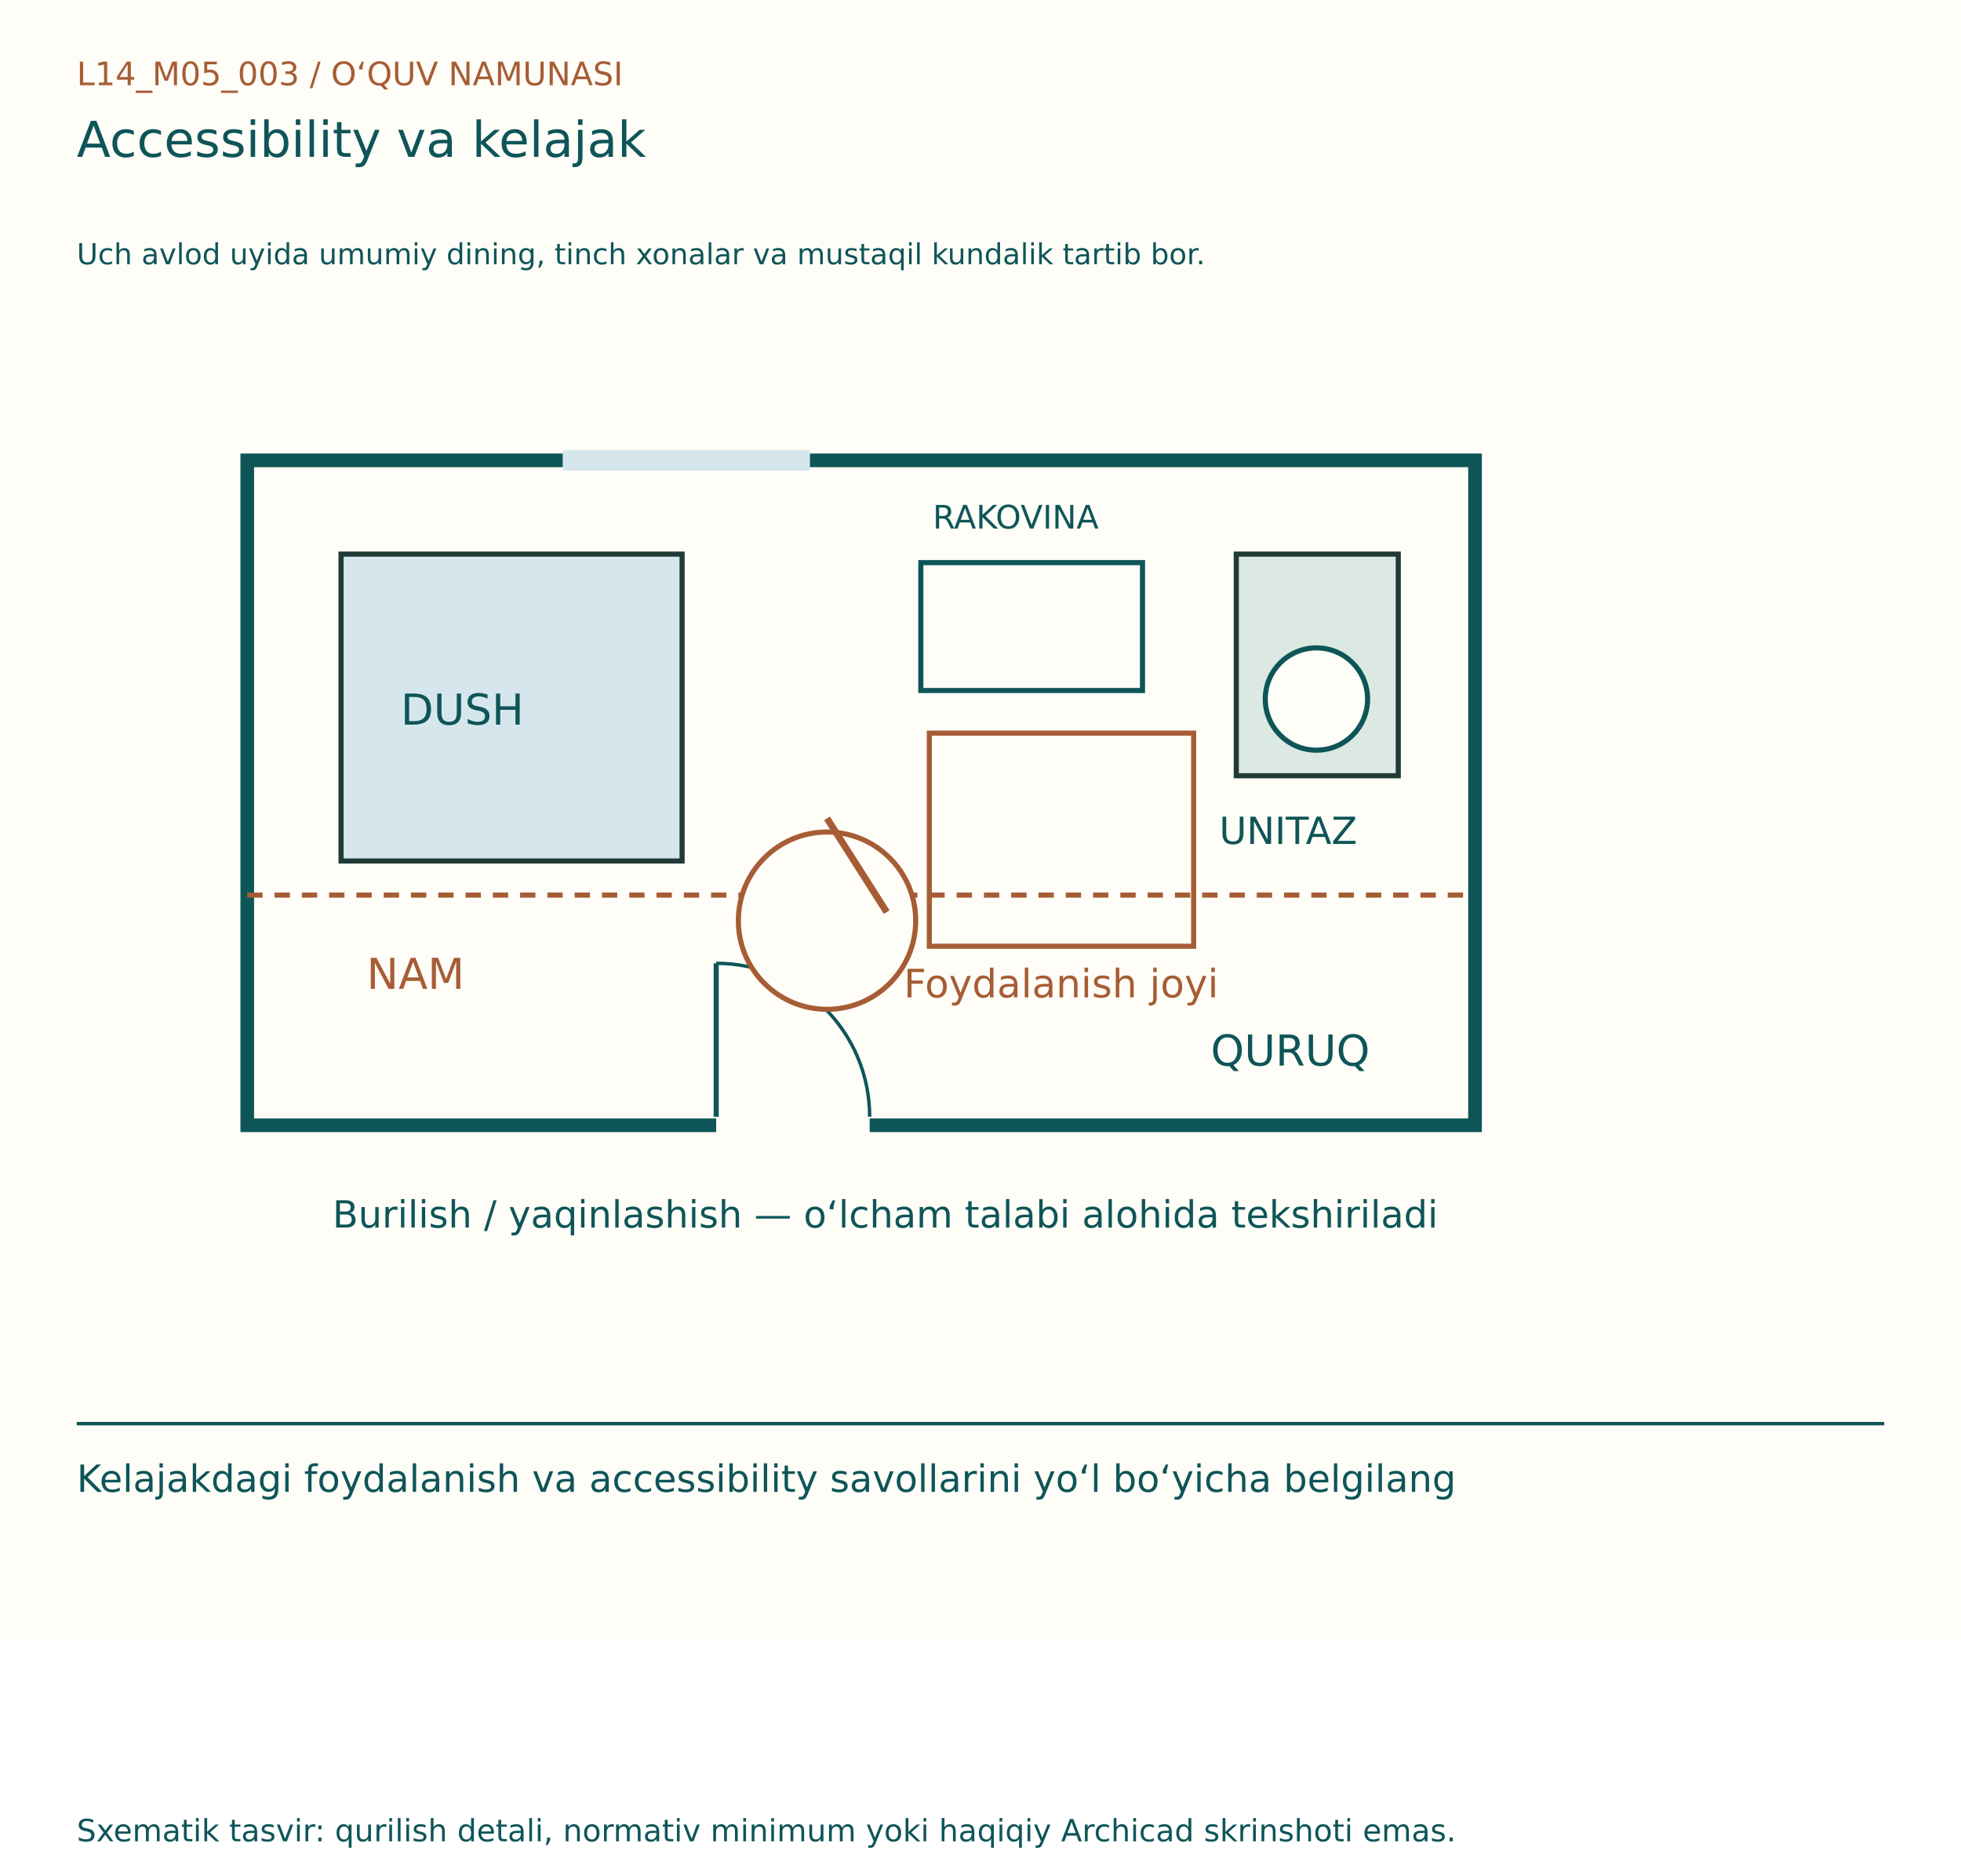
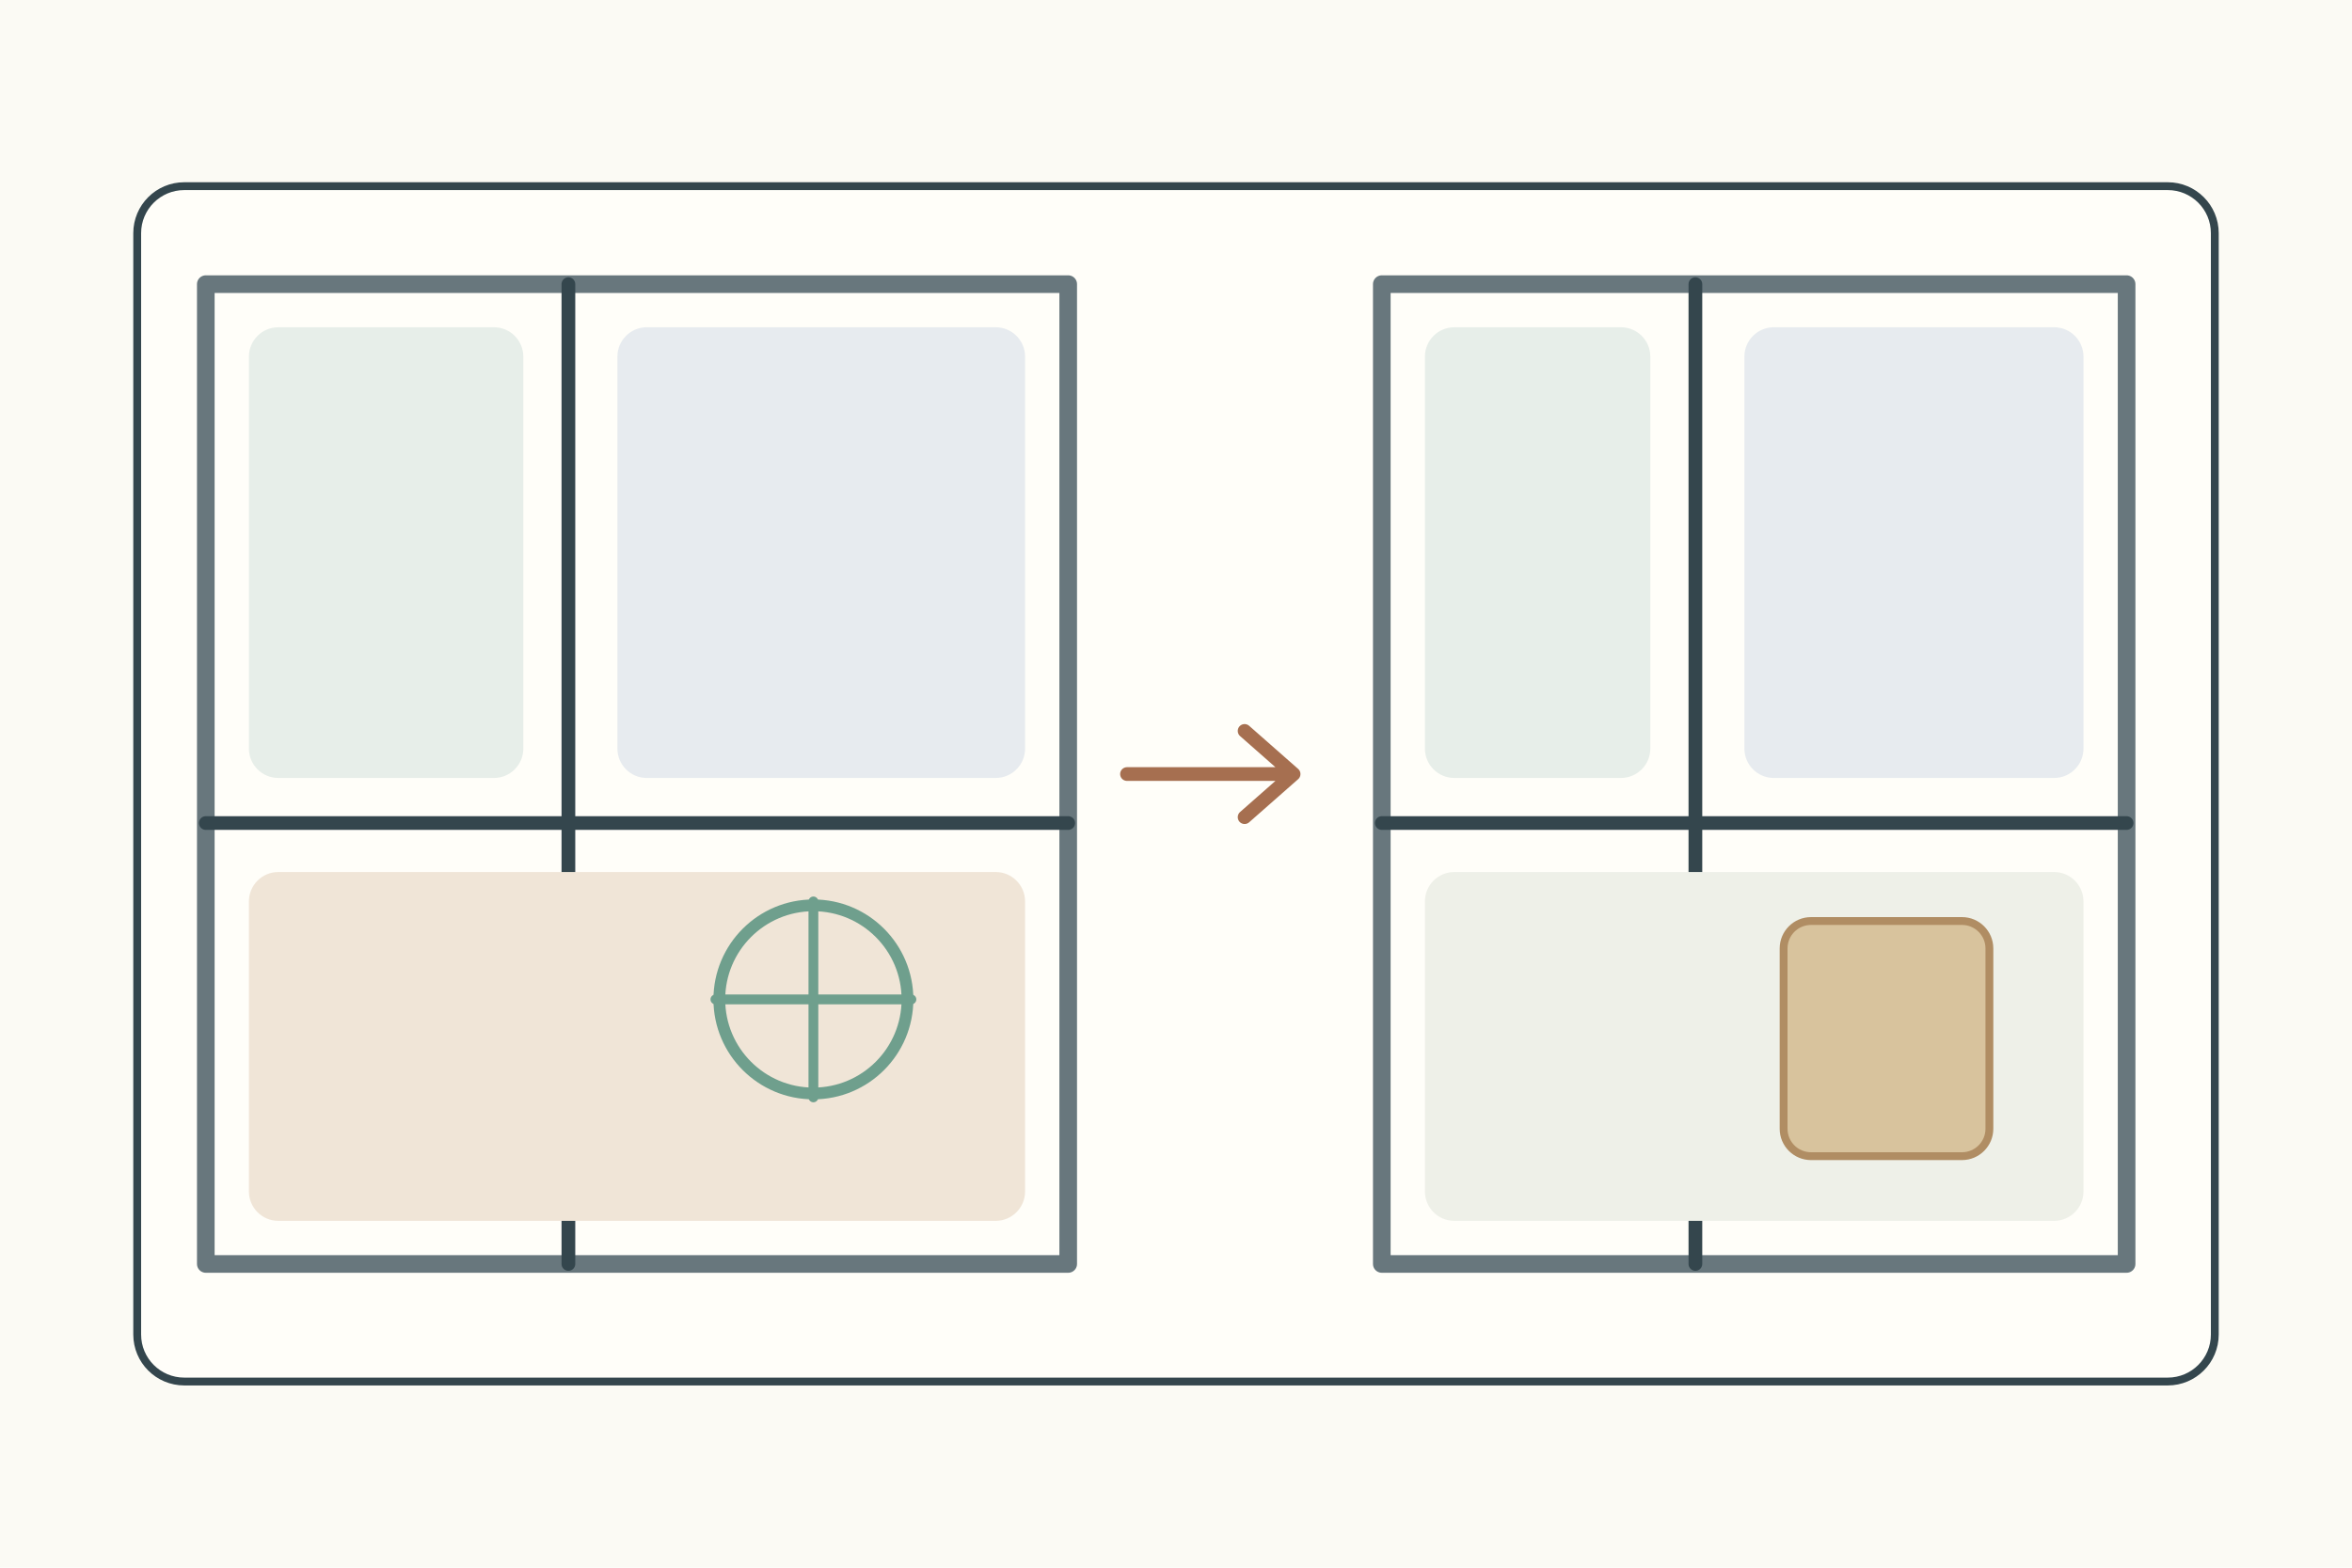
- <svg xmlns="http://www.w3.org/2000/svg" width="1150" height="1100" viewBox="0 0 1150 1100">
-   <rect width="1150" height="960" fill="#FFFDF7" />
-   <g font-family="DejaVu Sans, Segoe UI, sans-serif">
-     <text x="45" y="50" font-size="19" fill="#A65D35">L14_M05_003  /  O‘QUV NAMUNASI</text>
-     <text x="45" y="92" font-size="29" fill="#0E5558">Accessibility va kelajak</text>
-     <text x="45" y="155" font-size="17" fill="#0E5558">Uch avlod uyida umumiy dining, tinch xonalar va mustaqil kundalik tartib bor.</text>
-     <g transform="translate(0,80)">
-       <rect x="145" y="190" width="720" height="390" fill="#FFFDF7" stroke="#0E5558" stroke-width="8" />
-       <line x1="420" y1="580" x2="510" y2="580" stroke="#FFFDF7" stroke-width="12" />
-       <line x1="420" y1="575" x2="420" y2="485" stroke="#0E5558" stroke-width="3" />
-       <path d="M510,575 A90,90 0 0,0 420,485" fill="none" stroke="#0E5558" stroke-width="2" />
-       <line x1="330" y1="190" x2="475" y2="190" stroke="#D5E7ED" stroke-width="12" />
-       <rect x="200" y="245" width="200" height="180" fill="#D5E7ED" stroke="#203B36" stroke-width="3" />
-       <text x="235" y="345" font-size="25" fill="#0E5558">DUSH</text>
-       <rect x="540" y="250" width="130" height="75" fill="#FFFDF7" stroke="#0E5558" stroke-width="3" />
-       <text x="547" y="230" font-size="19" fill="#0E5558">RAKOVINA</text>
-       <rect x="725" y="245" width="95" height="130" fill="#DBE9E2" stroke="#203B36" stroke-width="3" />
-       <circle cx="772" cy="330" r="30" fill="#FFFDF7" stroke="#0E5558" stroke-width="3" />
-       <text x="715" y="415" font-size="22" fill="#0E5558">UNITAZ</text>
-       <rect x="545" y="350" width="155" height="125" fill="none" stroke="#A65D35" stroke-width="3" />
-       <text x="530" y="505" font-size="23" fill="#A65D35">Foydalanish joyi</text>
-       <line x1="145" y1="445" x2="865" y2="445" stroke="#A65D35" stroke-width="3" stroke-dasharray="9 7" />
-       <text x="215" y="500" font-size="25" fill="#A65D35">NAM</text>
-       <text x="710" y="545" font-size="25" fill="#0E5558">QURUQ</text>
-       <circle cx="485" cy="460" r="52" fill="#FFFDF7" stroke="#A65D35" stroke-width="3" />
-       <line x1="485" y1="400" x2="520" y2="455" stroke="#A65D35" stroke-width="4" />
-       <text x="195" y="640" font-size="22" fill="#0E5558">Burilish / yaqinlashish — o‘lcham talabi alohida tekshiriladi</text>
+ <svg xmlns="http://www.w3.org/2000/svg" width="1200" height="800">
+   <rect width="1200" height="800" fill="#fbfaf4" />
+   <g stroke="#34464d" stroke-width="4" fill="none" stroke-linecap="round" stroke-linejoin="round">
+     <rect x="70" y="95" width="1060" height="610" rx="24" fill="#fffef9" />
+     <g transform="translate(105 145)">
+       <g>
+         <rect width="440" height="500" fill="#fffef9" stroke="#68777d" stroke-width="9" />
+         <path d="M185 0v500M0 275h440" stroke-width="7" />
+         <rect x="22" y="22" width="140" height="230" rx="15" fill="#e7eee9" stroke="none" />
+         <rect x="210" y="22" width="208" height="230" rx="15" fill="#e7ebef" stroke="none" />
+         <rect x="22" y="300" width="396" height="178" rx="15" fill="#f0e5d7" stroke="none" />
+         <circle cx="310" cy="365" r="48" fill="none" stroke="#6f9f8d" stroke-width="6" />
+         <path d="M310 315v100M260 365h100" stroke="#6f9f8d" stroke-width="5" />
+       </g>
+       <path d="M470 250h85m-25-22 25 22-25 22" stroke="#a66f50" stroke-width="7" />
+       <g transform="translate(600 0)">
+         <rect width="380" height="500" fill="#fffef9" stroke="#68777d" stroke-width="9" />
+         <path d="M160 0v500M0 275h380" stroke-width="7" />
+         <rect x="22" y="22" width="115" height="230" rx="15" fill="#e7eee9" stroke="none" />
+         <rect x="185" y="22" width="173" height="230" rx="15" fill="#e7ebef" stroke="none" />
+         <rect x="22" y="300" width="336" height="178" rx="15" fill="#eef0e8" stroke="none" />
+         <rect x="205" y="325" width="105" height="120" rx="14" fill="#d8c39d" stroke="#b08d63" />
+       </g>
    </g>
-     <line x1="45" y1="835" x2="1105" y2="835" stroke="#0E5558" stroke-width="2" />
-     <text x="45" y="875" font-size="22" fill="#0E5558">Kelajakdagi foydalanish va accessibility savollarini yo‘l bo‘yicha belgilang</text>
-     <text x="45" y="1080" font-size="18" fill="#0E5558">Sxematik tasvir: qurilish detali, normativ minimum yoki haqiqiy Archicad skrinshoti emas.</text>
  </g>
</svg>
